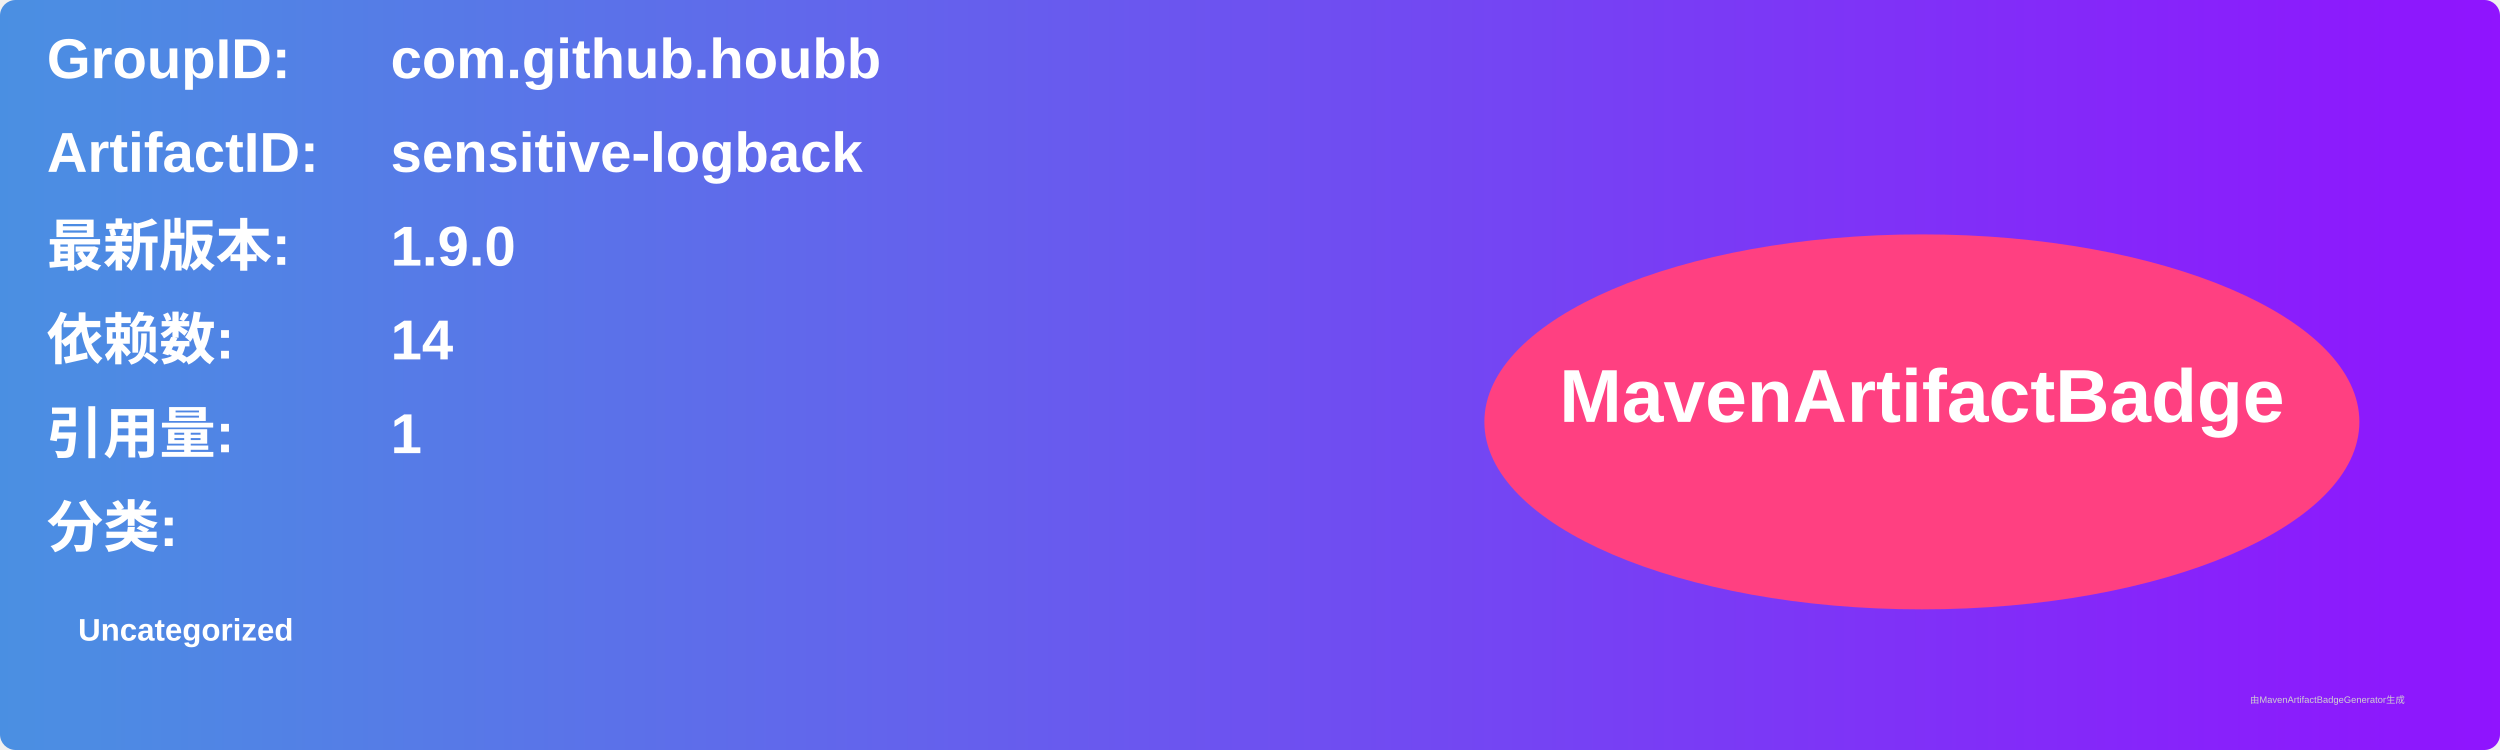
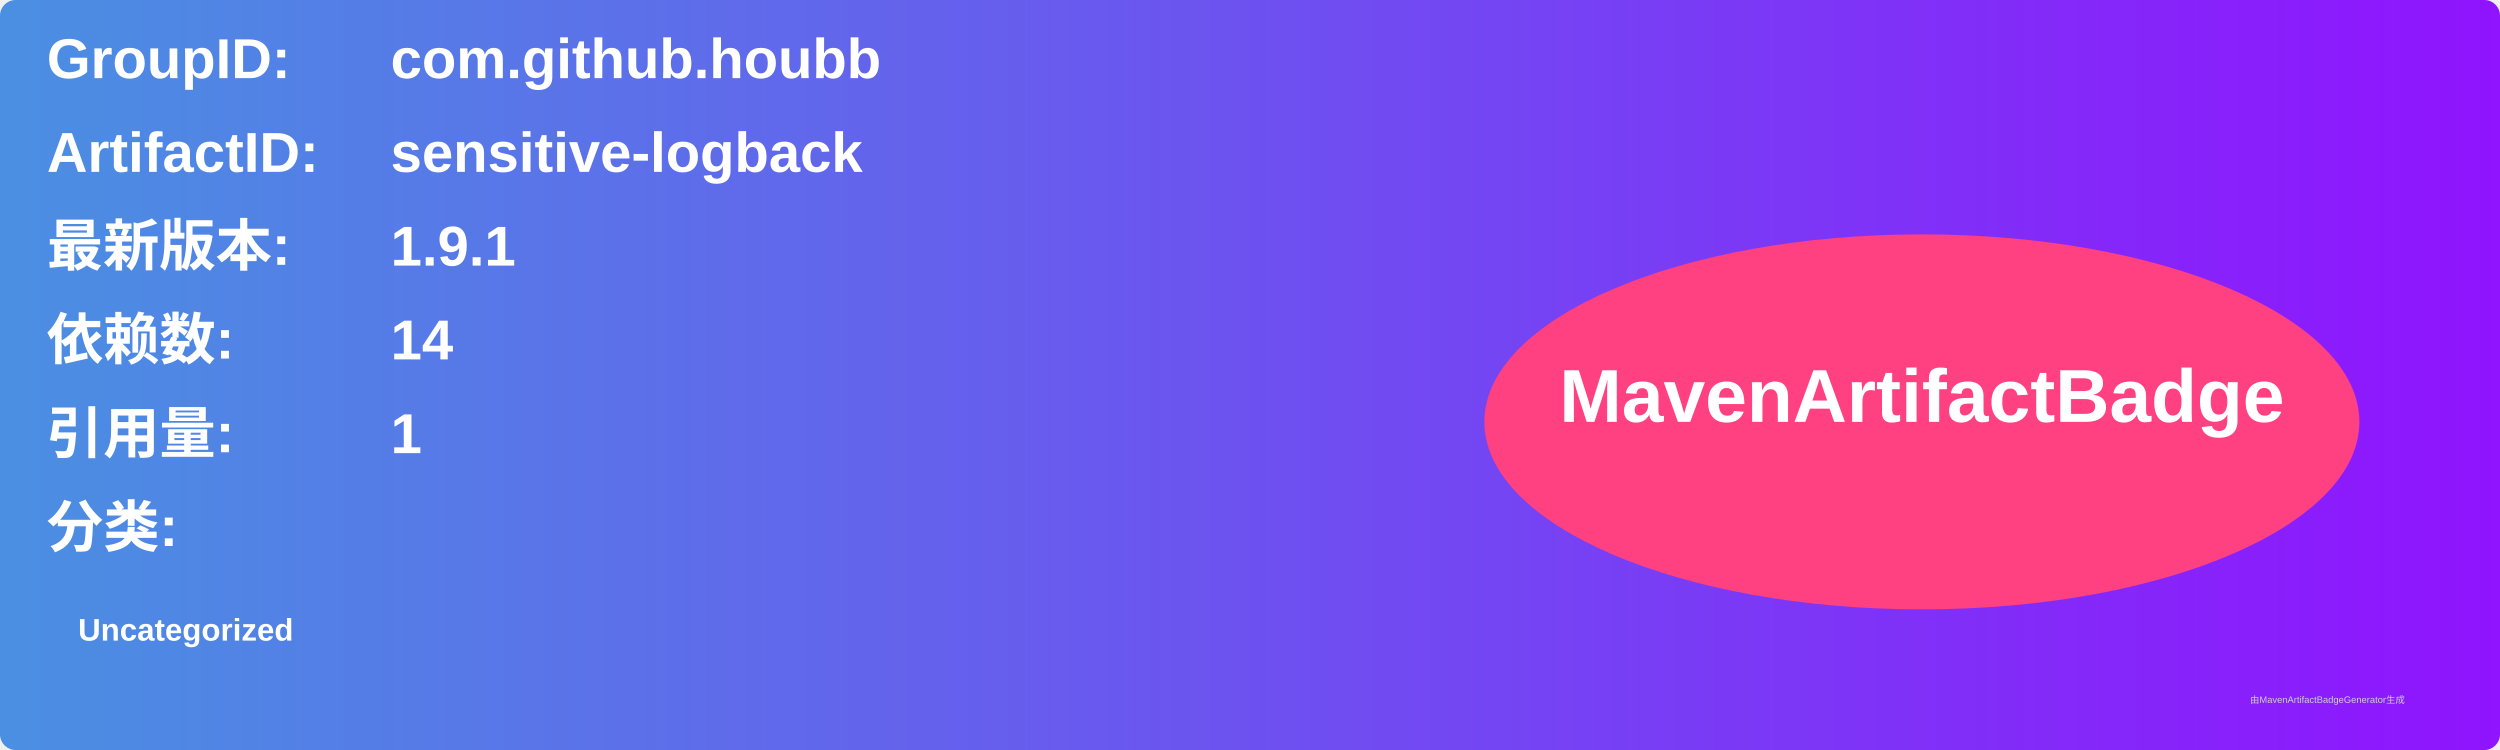
<svg xmlns="http://www.w3.org/2000/svg" width="800" height="240" viewBox="0 0 800 240">
  <linearGradient id="grad" x1="0%" y1="0%" x2="100%" y2="0%">
    <stop offset="0%" stop-color="#4a90e2" />
    <stop offset="100%" stop-color="#9013fe" />
  </linearGradient>
  <rect width="100%" height="100%" rx="5" ry="5" fill="url(#grad)" />
  <g transform="translate(15, 15)">
    <text x="0" y="10" font-family="Arial" font-size="18" fill="white" font-weight="bold" width="260">GroupID:</text>
    <text x="110" y="10" font-family="Arial" font-size="18" fill="white" font-weight="bold" width="460">com.github.houbb</text>
    <text x="0" y="40" font-family="Arial" font-size="18" fill="white" font-weight="bold" width="260">ArtifactID:</text>
    <text x="110" y="40" font-family="Arial" font-size="18" fill="white" font-weight="bold" width="460">sensitive-logback</text>
    <text x="0" y="70" font-family="Arial" font-size="18" fill="white" font-weight="bold">最新版本:</text>
    <text x="110" y="70" font-family="Arial" font-size="18" fill="white" font-weight="bold">
-       <tspan font-weight="bold">1.9.0</tspan>
+       <tspan font-weight="bold">1.9.1</tspan>
    </text>
    <text x="0" y="100" font-family="Arial" font-size="18" fill="white" font-weight="bold">依赖数: </text>
    <text x="110" y="100" font-family="Arial" font-size="18" fill="white">
      <tspan font-weight="bold">14</tspan>
    </text>
    <text x="0" y="130" font-family="Arial" font-size="18" fill="white" font-weight="bold">引用量: </text>
    <text x="110" y="130" font-family="Arial" font-size="18" fill="white">
      <tspan font-weight="bold">1</tspan>
    </text>
    <text x="0" y="160" font-family="Arial" font-size="18" fill="white" font-weight="bold">分类:</text>
    <text x="10" y="190" font-family="Arial" font-size="10" fill="white">
      <tspan font-weight="bold">Uncategorized</tspan>
    </text>
    <ellipse cx="600" cy="120" rx="140" ry="60" fill="#ff4081" />
    <text x="600" y="120" text-anchor="middle" font-family="Arial" font-size="24" fill="white" font-weight="bold">MavenArtifactBadge</text>
  </g>
  <text x="720" y="225" font-family="Arial" font-size="3" fill="#d0d0d0">由MavenArtifactBadgeGenerator生成</text>
</svg>
